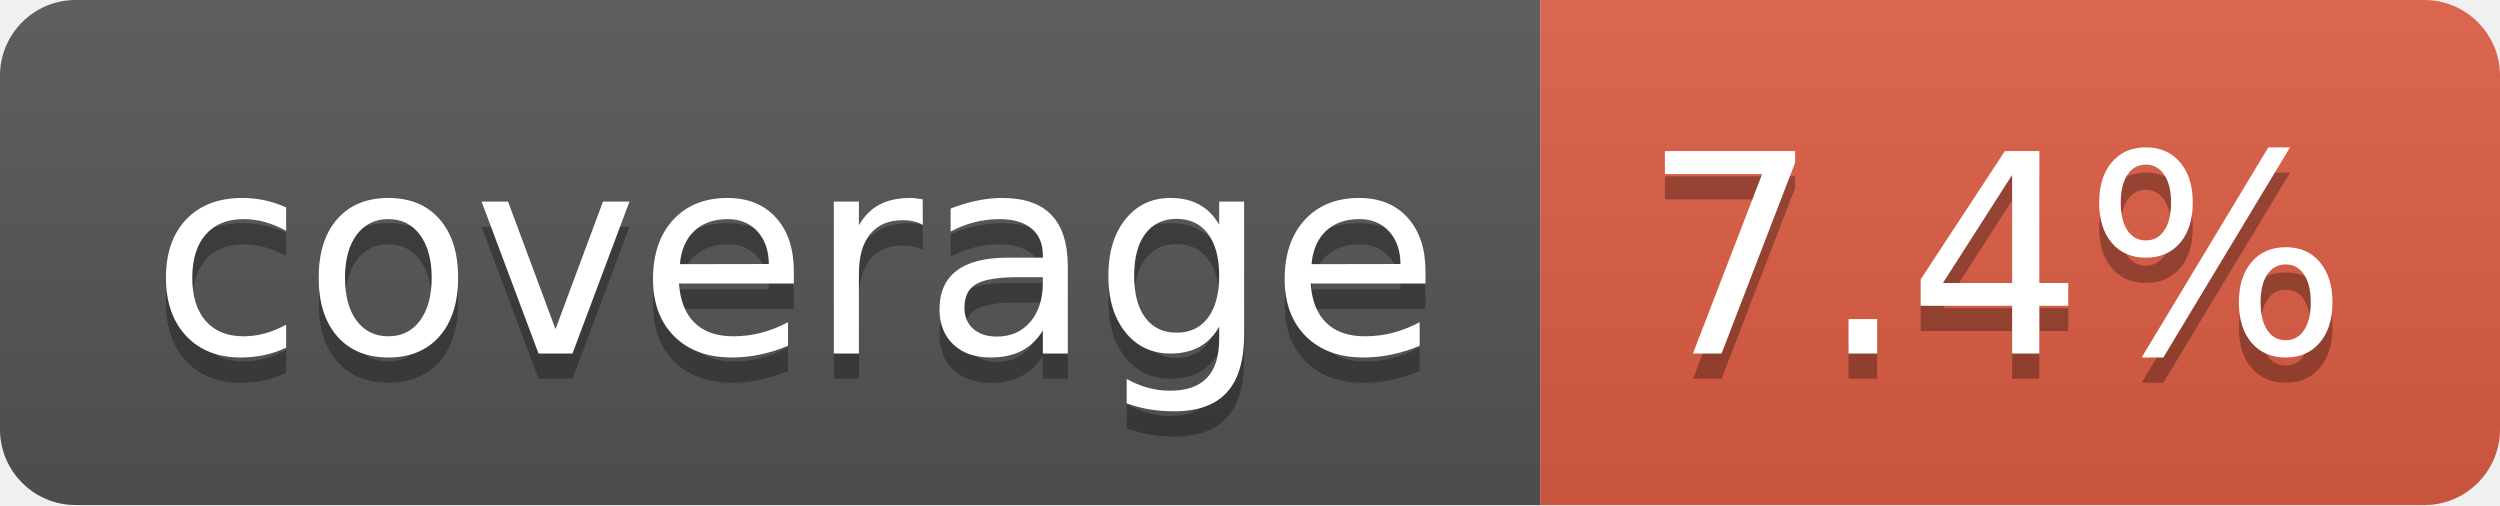
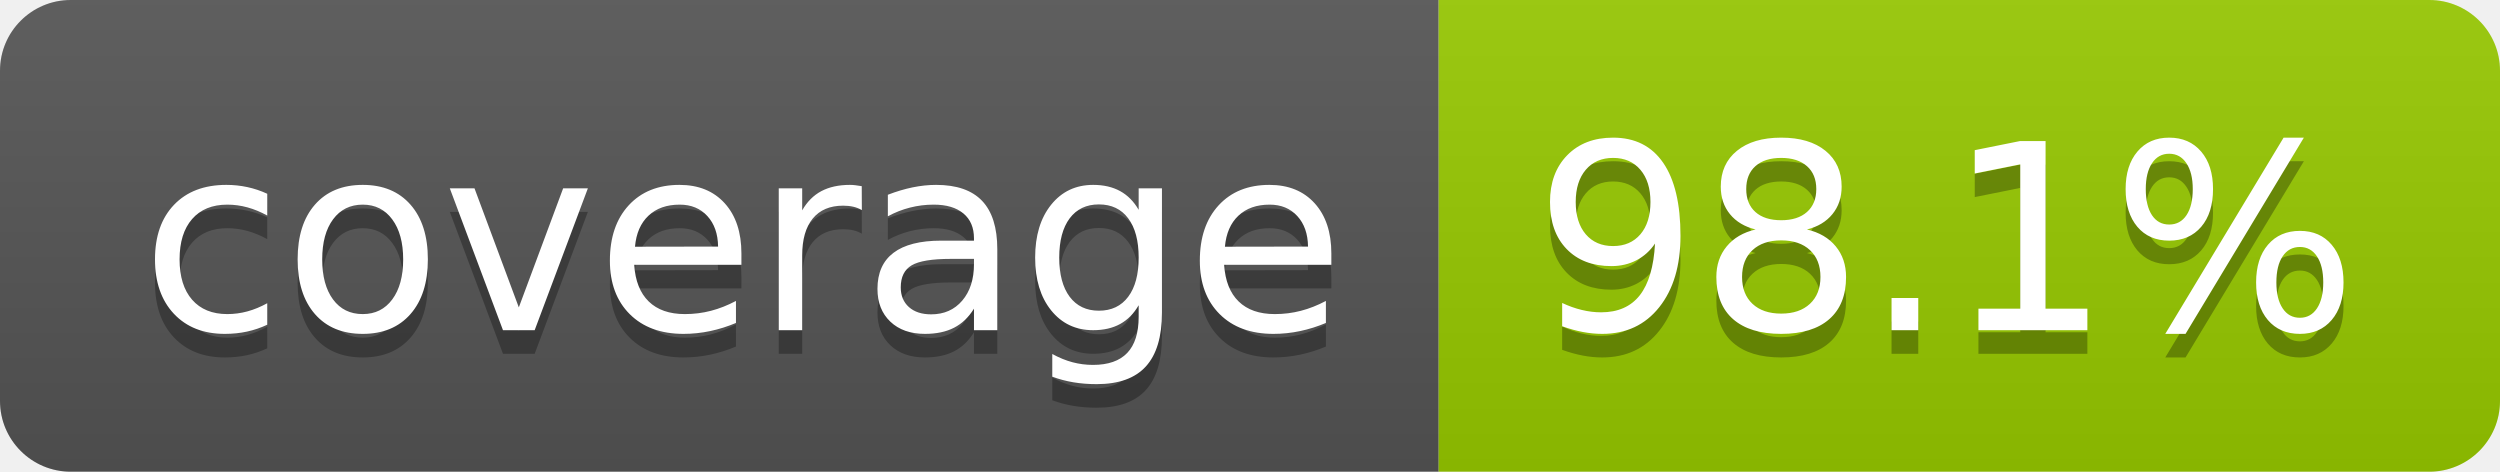
- <svg xmlns="http://www.w3.org/2000/svg" width="99" height="20" role="img" aria-label="coverage: 7.4%">
+ <svg xmlns="http://www.w3.org/2000/svg" width="106" height="20" role="img" aria-label="coverage: 98.1%">
  <linearGradient id="s" x2="0" y2="100%">
    <stop offset="0" stop-color="#bbb" stop-opacity=".1" />
    <stop offset="1" stop-opacity=".1" />
  </linearGradient>
  <clipPath id="r">
-     <rect width="99" height="20" rx="3" fill="#fff" />
+     <rect width="106" height="20" rx="3" fill="#fff" />
  </clipPath>
  <g clip-path="url(#r)">
    <rect width="61" height="20" fill="#555" />
-     <rect x="61" width="38" height="20" fill="#e05d44" />
-     <rect width="99" height="20" fill="url(#s)" />
+     <rect x="61" width="45" height="20" fill="#97ca00" />
+     <rect width="106" height="20" fill="url(#s)" />
  </g>
  <g fill="#fff" text-anchor="middle" font-family="Verdana,Geneva,DejaVu Sans,sans-serif" text-rendering="geometricPrecision" font-size="110">
    <text aria-hidden="true" x="315" y="150" fill="#010101" fill-opacity=".3" transform="scale(.1)" textLength="510">coverage</text>
    <text x="315" y="140" transform="scale(.1)" fill="#fff" textLength="510">coverage</text>
-     <text aria-hidden="true" x="790" y="150" fill="#010101" fill-opacity=".3" transform="scale(.1)" textLength="280">7.4%</text>
-     <text x="790" y="140" transform="scale(.1)" fill="#fff" textLength="280">7.4%</text>
+     <text aria-hidden="true" x="825" y="150" fill="#010101" fill-opacity=".3" transform="scale(.1)" textLength="350">98.1%</text>
+     <text x="825" y="140" transform="scale(.1)" fill="#fff" textLength="350">98.1%</text>
  </g>
</svg>
